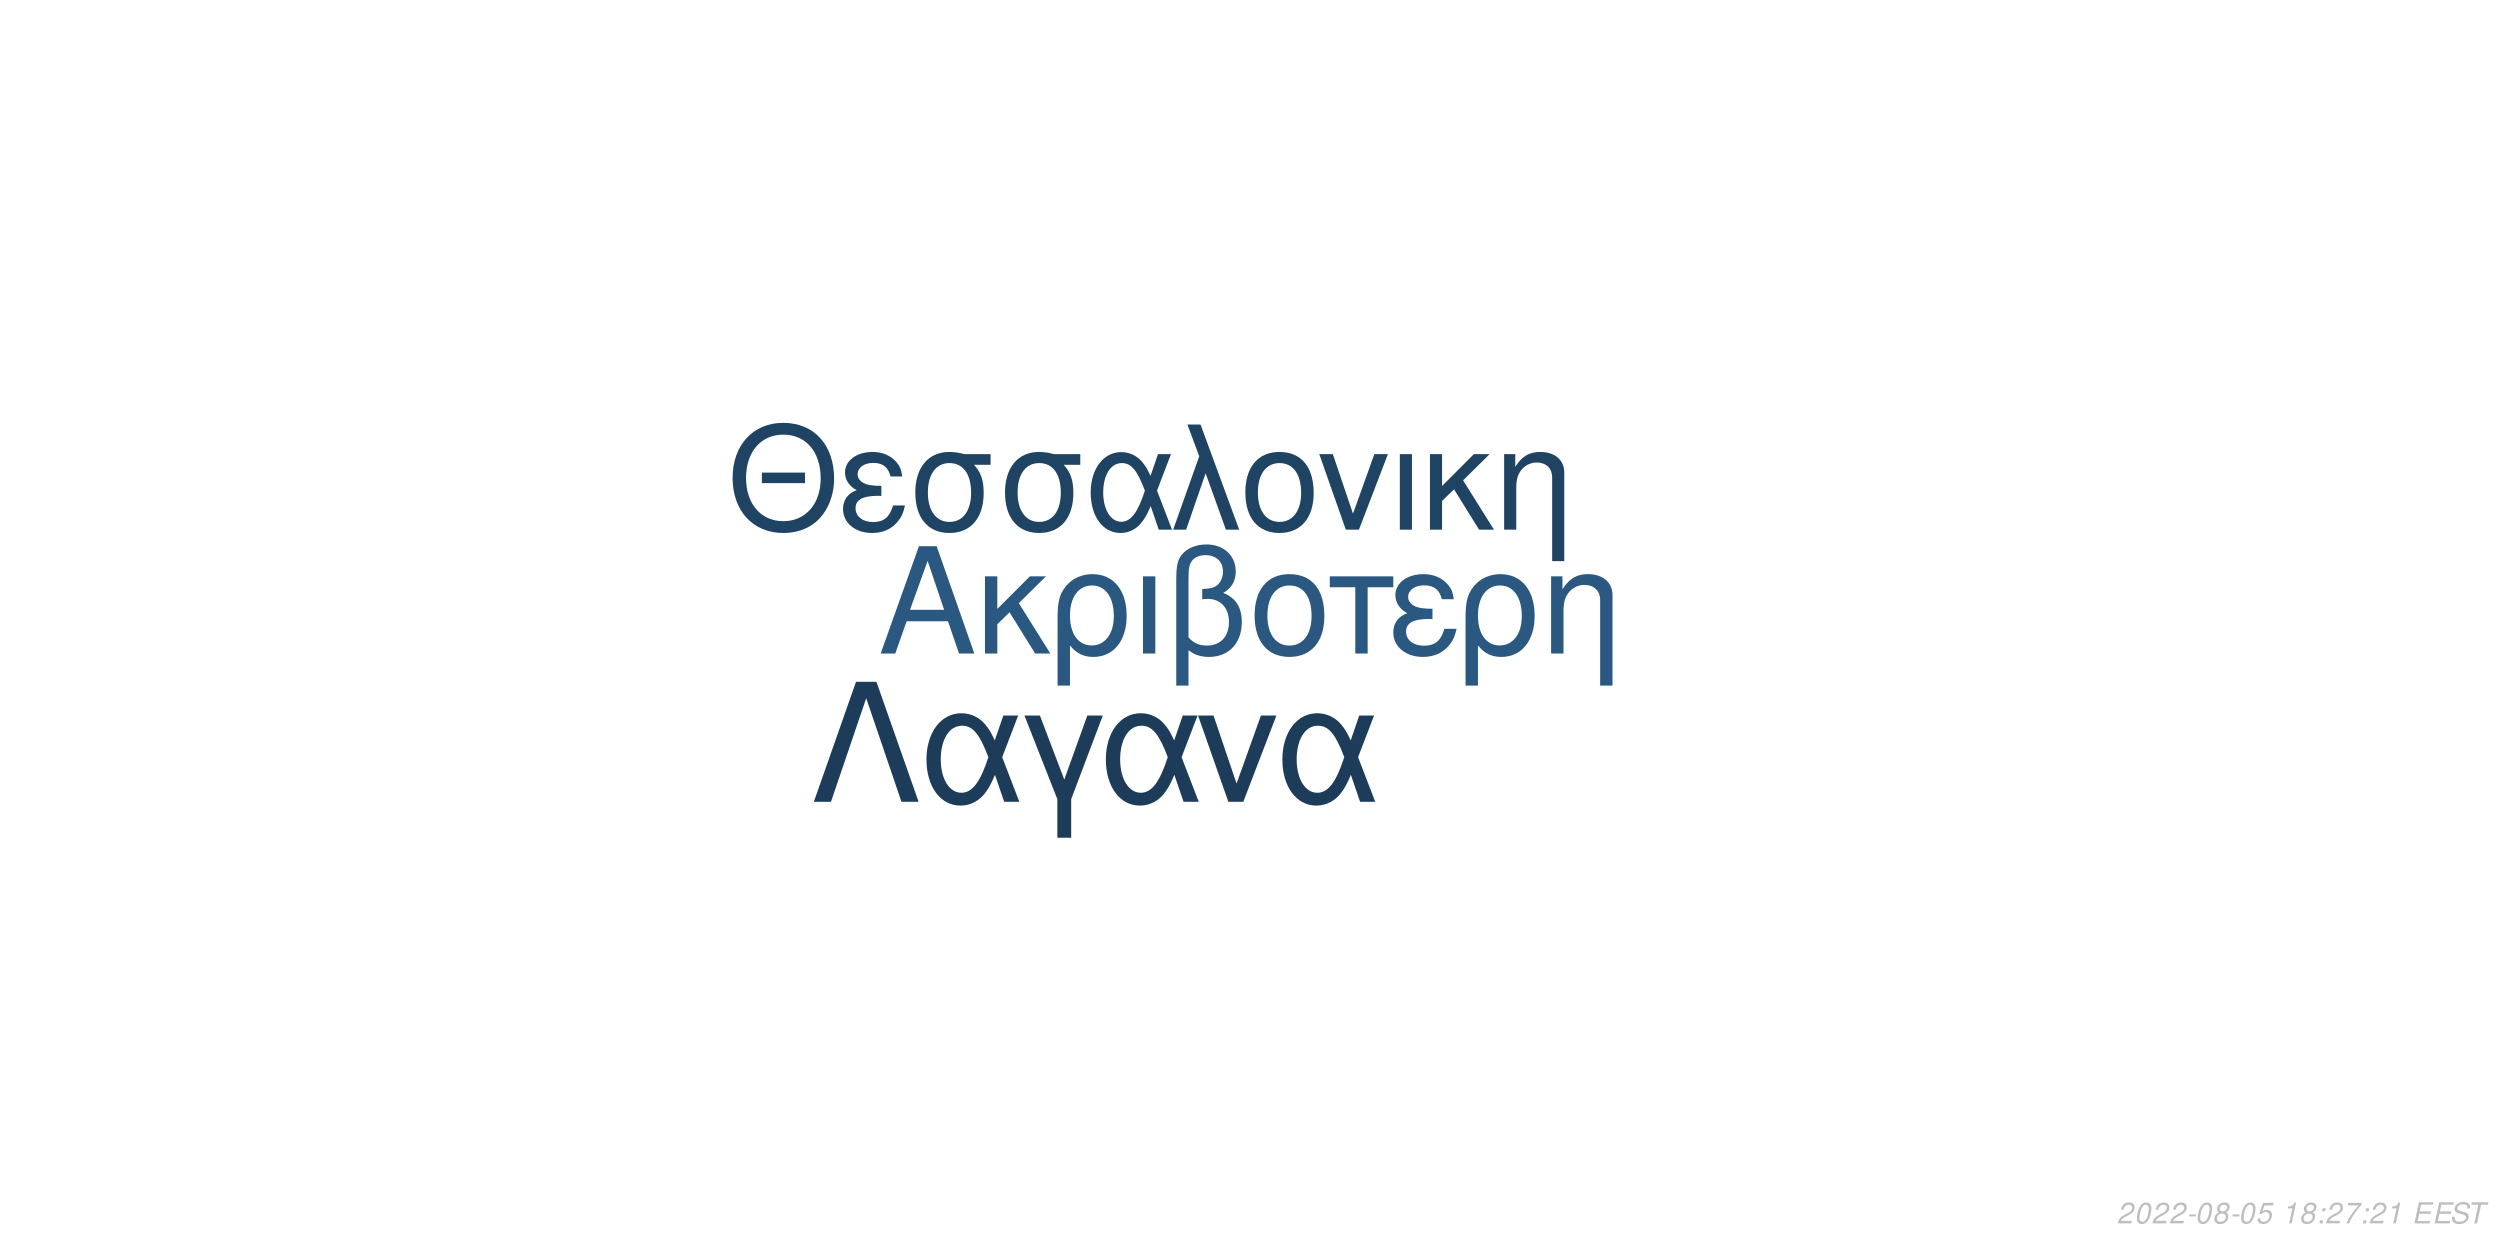
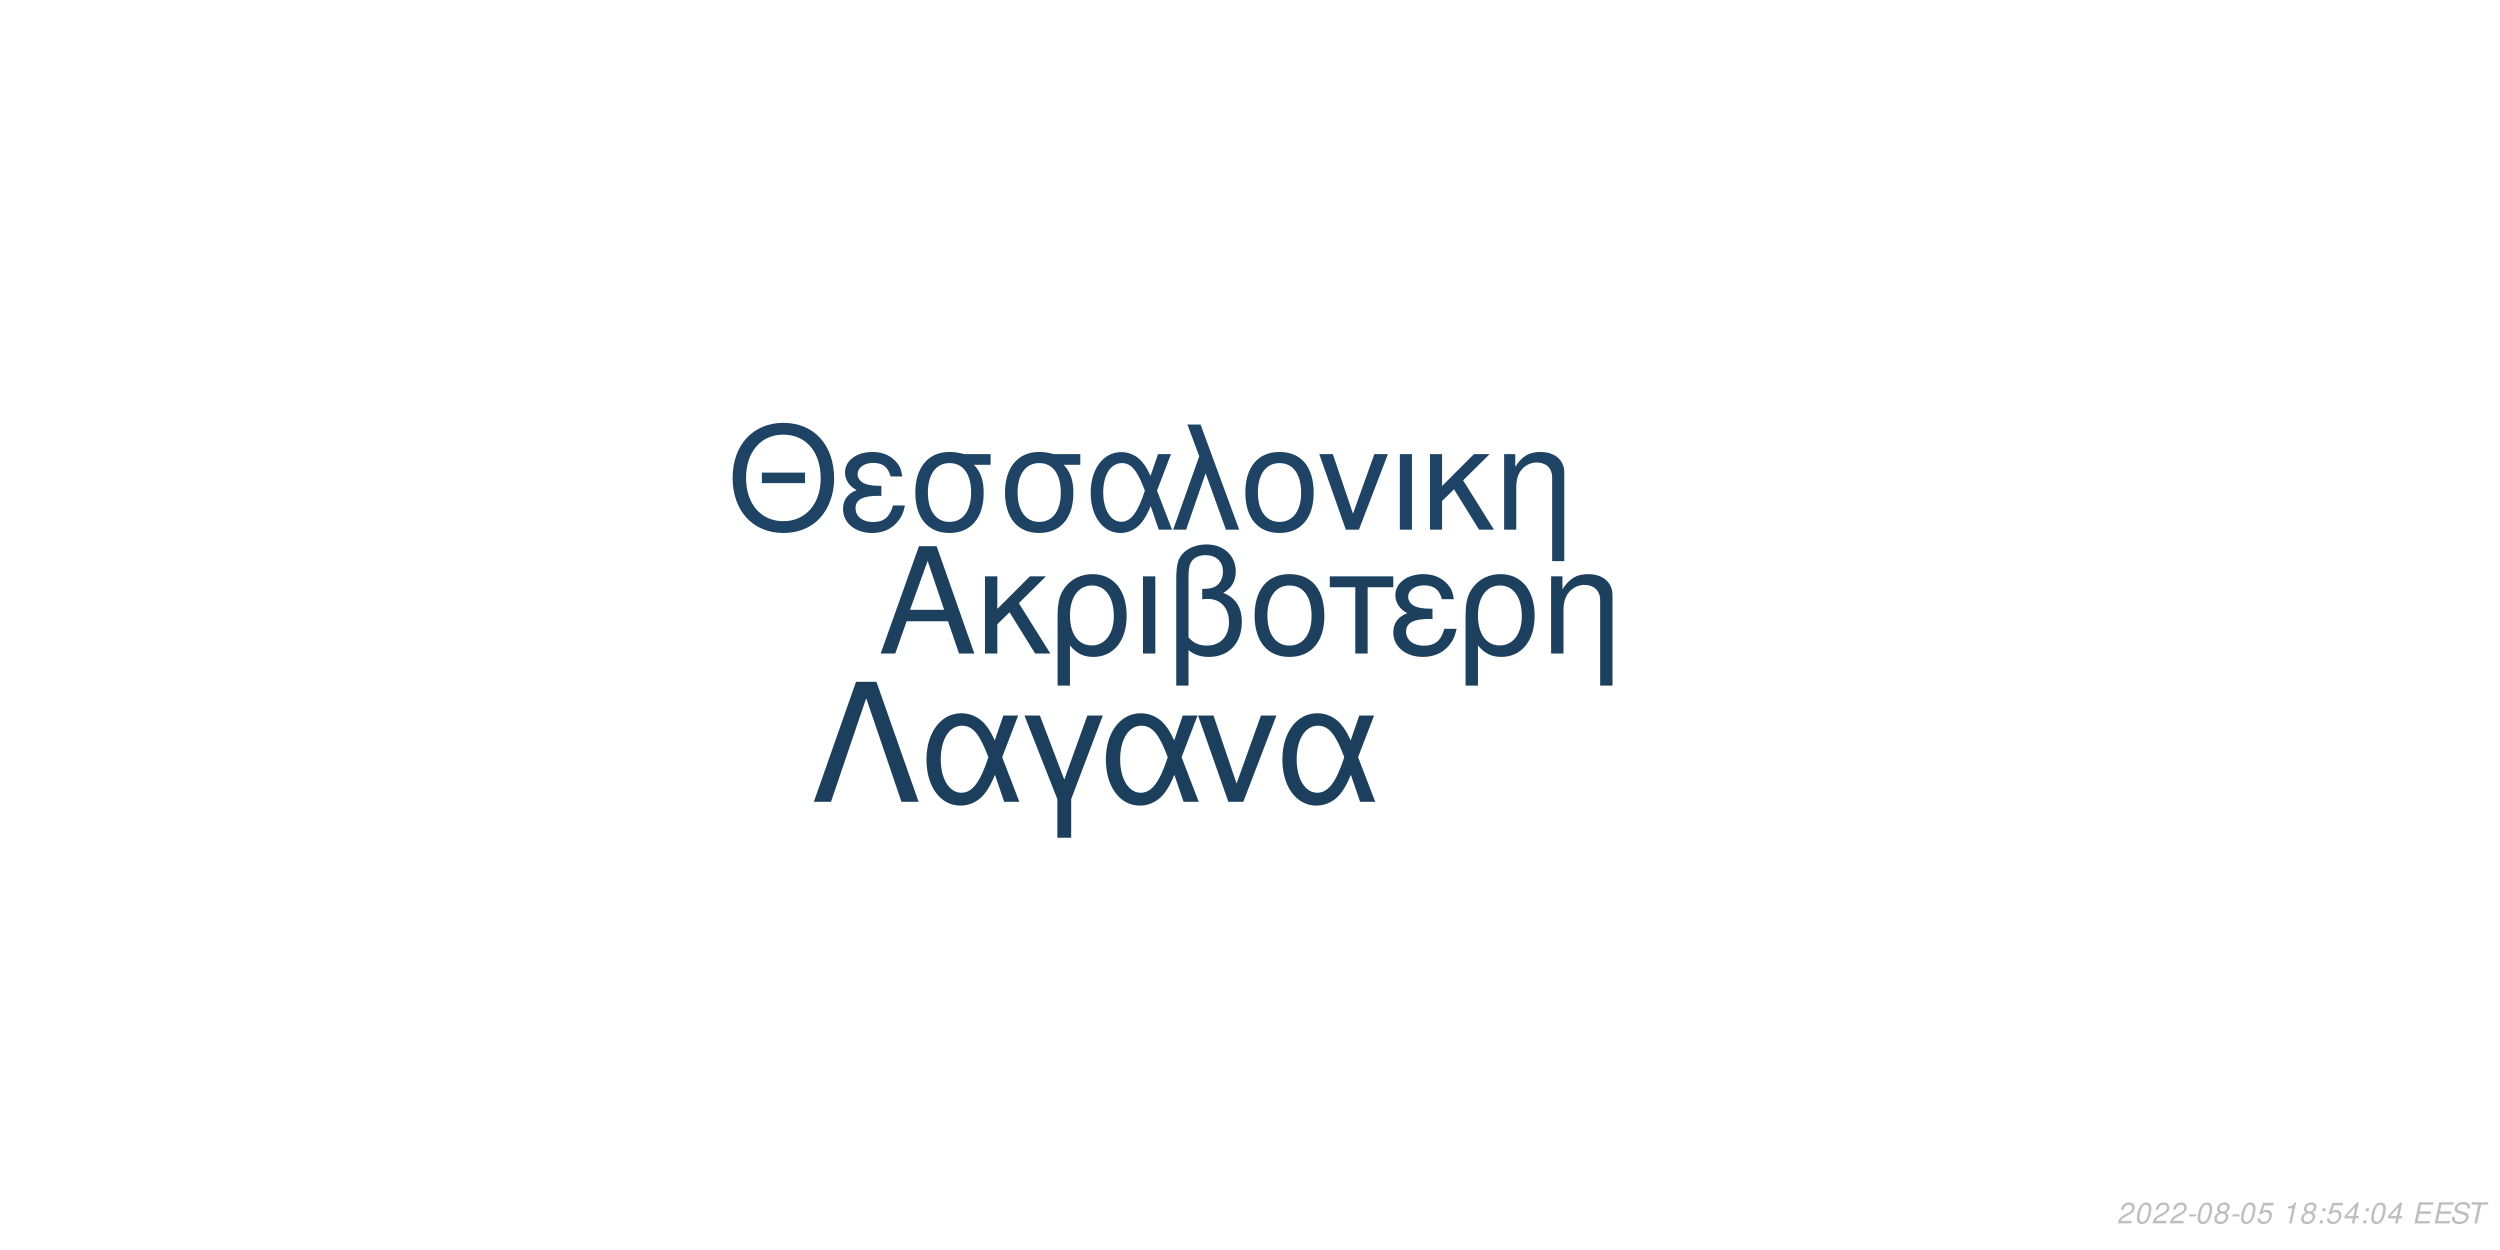
<svg xmlns="http://www.w3.org/2000/svg" xmlns:xlink="http://www.w3.org/1999/xlink" width="864pt" height="432pt" viewBox="0 0 864 432" version="1.1">
  <defs>
    <g>
      <symbol overflow="visible" id="glyph0-0">
        <path style="stroke:none;" d="" />
      </symbol>
      <symbol overflow="visible" id="glyph0-1">
        <path style="stroke:none;" d="M 24.125 -11.141 L 27.938 0 L 33.234 0 L 20.203 -37.094 L 14.094 -37.094 L 0.859 0 L 5.906 0 L 9.828 -11.141 Z M 22.797 -15.109 L 11 -15.109 L 17.094 -32.016 Z M 22.797 -15.109 " />
      </symbol>
      <symbol overflow="visible" id="glyph0-2">
        <path style="stroke:none;" d="M 7.172 -15.422 L 7.172 -26.672 L 2.906 -26.672 L 2.906 0 L 7.172 0 L 7.172 -10.125 L 11.406 -14.25 L 20.25 0 L 25.5 0 L 14.609 -17.406 L 23.969 -26.672 L 18.422 -26.672 Z M 7.172 -15.422 " />
      </symbol>
      <symbol overflow="visible" id="glyph0-3">
        <path style="stroke:none;" d="M 3 11.094 L 7.281 11.094 L 7.281 -2.797 C 9.516 -0.047 11.953 1.172 15.375 1.172 C 22.344 1.172 26.875 -4.422 26.875 -13.031 C 26.875 -21.891 22.297 -27.438 15.062 -27.438 C 11.297 -27.438 7.984 -25.906 5.797 -23.156 C 3.672 -20.516 3 -17.969 3 -12.359 Z M 14.906 -23.516 C 19.547 -23.516 22.438 -19.438 22.438 -12.922 C 22.438 -6.812 19.391 -2.797 14.812 -2.797 C 10.172 -2.797 7.281 -6.766 7.281 -13.125 C 7.281 -19.484 10.234 -23.516 14.906 -23.516 Z M 14.906 -23.516 " />
      </symbol>
      <symbol overflow="visible" id="glyph0-4">
        <path style="stroke:none;" d="M 3.516 0 L 7.781 0 L 7.781 -26.672 L 3.516 -26.672 Z M 3.516 0 " />
      </symbol>
      <symbol overflow="visible" id="glyph0-5">
        <path style="stroke:none;" d="M 4.016 11.094 L 8.25 11.094 L 8.25 -1.172 C 10.172 0.406 12.422 1.172 15.312 1.172 C 22.188 1.172 26.672 -3.609 26.672 -10.891 C 26.672 -15.984 24.578 -19.234 20.25 -20.969 C 23.109 -22.547 24.578 -25.031 24.578 -28.344 C 24.578 -33.844 20.406 -37.703 14.453 -37.703 C 10.938 -37.703 7.734 -36.391 6 -34.25 C 4.484 -32.422 4.016 -30.328 4.016 -25.391 Z M 8.25 -25.656 C 8.25 -29.359 8.5 -30.844 9.469 -32.062 C 10.375 -33.281 12.156 -34 14.094 -34 C 17.812 -34 20.156 -31.812 20.156 -28.297 C 20.156 -25.953 18.984 -23.812 17.297 -23.047 C 16.281 -22.547 15.469 -22.438 12.984 -22.297 L 12.984 -18.781 C 13.734 -18.828 14.344 -18.875 14.969 -18.875 C 19.344 -18.875 22.234 -15.719 22.234 -10.891 C 22.234 -5.906 19.281 -2.75 14.656 -2.75 C 11.953 -2.75 9.922 -3.609 8.25 -5.594 Z M 8.25 -25.656 " />
      </symbol>
      <symbol overflow="visible" id="glyph0-6">
        <path style="stroke:none;" d="M 14.094 -27.438 C 6.562 -27.438 2.094 -22.094 2.094 -13.125 C 2.094 -4.125 6.562 1.172 14.141 1.172 C 21.672 1.172 26.203 -4.172 26.203 -12.922 C 26.203 -22.188 21.828 -27.438 14.094 -27.438 Z M 14.141 -23.516 C 18.938 -23.516 21.781 -19.594 21.781 -12.984 C 21.781 -6.672 18.828 -2.75 14.141 -2.75 C 9.422 -2.75 6.516 -6.672 6.516 -13.125 C 6.516 -19.594 9.422 -23.516 14.141 -23.516 Z M 14.141 -23.516 " />
      </symbol>
      <symbol overflow="visible" id="glyph0-7">
        <path style="stroke:none;" d="M 7.891 0 L 12.156 0 L 12.156 -22.906 L 21.016 -22.906 L 21.016 -26.672 L -0.922 -26.672 L -0.922 -22.906 L 7.891 -22.906 Z M 7.891 0 " />
      </symbol>
      <symbol overflow="visible" id="glyph0-8">
        <path style="stroke:none;" d="M 14.562 -15.469 C 11.344 -15.469 9.562 -15.781 8.297 -16.438 C 6.922 -17.203 6.156 -18.328 6.156 -19.547 C 6.156 -21.891 8.453 -23.562 11.656 -23.562 C 15.062 -23.562 16.953 -22.094 17.812 -18.781 L 21.938 -18.781 C 21.578 -21.266 21.062 -22.5 19.797 -23.922 C 17.812 -26.203 14.906 -27.438 11.453 -27.438 C 5.797 -27.438 1.734 -24.375 1.734 -20.203 C 1.734 -17.609 3.156 -15.375 5.859 -13.938 C 2.797 -12.875 1.016 -10.484 1.016 -7.328 C 1.016 -2.391 5.297 1.172 11.25 1.172 C 14.969 1.172 17.906 -0.109 20.156 -2.641 C 21.578 -4.328 22.297 -5.797 22.906 -8.547 L 18.672 -8.547 C 17.5 -4.422 15.422 -2.703 11.609 -2.703 C 7.938 -2.703 5.438 -4.688 5.438 -7.578 C 5.438 -10.578 7.938 -11.953 13.484 -11.953 C 13.641 -11.953 14.094 -11.953 14.562 -11.906 Z M 14.562 -15.469 " />
      </symbol>
      <symbol overflow="visible" id="glyph0-9">
        <path style="stroke:none;" d="M 3.562 -26.672 L 3.562 0 L 7.844 0 L 7.844 -14.703 C 7.844 -17.906 8.5 -19.891 10.031 -21.531 C 11.406 -22.953 13.188 -23.719 15.062 -23.719 C 18.375 -23.719 20.516 -21.672 20.516 -18.469 L 20.516 11.094 L 24.781 11.094 L 24.781 -20.156 C 24.781 -24.578 21.469 -27.438 16.328 -27.438 C 12.359 -27.438 9.828 -25.906 7.484 -22.188 L 7.484 -26.672 Z M 3.562 -26.672 " />
      </symbol>
      <symbol overflow="visible" id="glyph1-0">
        <path style="stroke:none;" d="" />
      </symbol>
      <symbol overflow="visible" id="glyph1-1">
        <path style="stroke:none;" d="M 26.859 -19.734 L 11.953 -19.734 L 11.953 -16.094 L 26.859 -16.094 Z M 19.328 -36.922 C 8.922 -36.922 1.844 -29.25 1.844 -17.891 C 1.844 -6.484 8.875 1.141 19.391 1.141 C 23.812 1.141 27.703 -0.203 30.641 -2.688 C 34.578 -6.031 36.922 -11.656 36.922 -17.594 C 36.922 -29.297 30 -36.922 19.328 -36.922 Z M 19.328 -32.844 C 27.203 -32.844 32.281 -26.906 32.281 -17.688 C 32.281 -8.922 27.062 -2.938 19.391 -2.938 C 11.609 -2.938 6.484 -8.922 6.484 -17.891 C 6.484 -26.859 11.609 -32.844 19.328 -32.844 Z M 19.328 -32.844 " />
      </symbol>
      <symbol overflow="visible" id="glyph1-2">
        <path style="stroke:none;" d="M 14.25 -15.141 C 11.109 -15.141 9.375 -15.453 8.125 -16.094 C 6.781 -16.844 6.031 -17.938 6.031 -19.141 C 6.031 -21.422 8.266 -23.078 11.406 -23.078 C 14.75 -23.078 16.594 -21.625 17.438 -18.391 L 21.469 -18.391 C 21.125 -20.828 20.625 -22.031 19.391 -23.422 C 17.438 -25.656 14.594 -26.859 11.219 -26.859 C 5.688 -26.859 1.688 -23.875 1.688 -19.781 C 1.688 -17.234 3.094 -15.047 5.734 -13.656 C 2.734 -12.609 1 -10.266 1 -7.172 C 1 -2.344 5.188 1.141 11.016 1.141 C 14.656 1.141 17.547 -0.094 19.734 -2.594 C 21.125 -4.234 21.828 -5.688 22.422 -8.375 L 18.281 -8.375 C 17.141 -4.328 15.094 -2.641 11.359 -2.641 C 7.766 -2.641 5.328 -4.578 5.328 -7.422 C 5.328 -10.359 7.766 -11.703 13.203 -11.703 C 13.359 -11.703 13.797 -11.703 14.25 -11.656 Z M 14.25 -15.141 " />
      </symbol>
      <symbol overflow="visible" id="glyph1-3">
        <path style="stroke:none;" d="M 29 -26.109 L 19.938 -26.109 C 17.594 -26.703 16.438 -26.859 14.703 -26.859 C 7.469 -26.859 2.984 -21.469 2.984 -12.859 C 2.984 -4.031 7.375 1.141 14.797 1.141 C 22.172 1.141 26.609 -4.078 26.609 -12.656 C 26.609 -17.047 25.656 -19.828 23.266 -22.422 L 29 -22.422 Z M 14.797 -23.016 C 19.531 -23.016 22.266 -19.234 22.266 -12.75 C 22.266 -6.531 19.438 -2.688 14.797 -2.688 C 10.172 -2.688 7.328 -6.531 7.328 -12.859 C 7.328 -19.188 10.172 -23.016 14.797 -23.016 Z M 14.797 -23.016 " />
      </symbol>
      <symbol overflow="visible" id="glyph1-4">
        <path style="stroke:none;" d="M 29.344 -26.109 L 24.859 -26.109 L 22.266 -18.578 C 21.125 -21.031 20.484 -22.125 19.328 -23.469 C 17.547 -25.609 14.906 -26.812 12.156 -26.812 C 5.984 -26.812 1.594 -20.984 1.594 -12.812 C 1.594 -4.578 5.828 1.141 11.906 1.141 C 14.953 1.141 17.734 -0.344 19.625 -3.047 C 20.672 -4.531 21.281 -5.688 22.328 -8.172 L 25.109 0 L 29.703 0 L 24.516 -13.5 Z M 20.328 -13.5 C 17.891 -5.922 15.453 -2.734 12.156 -2.734 C 8.516 -2.734 5.922 -6.922 5.922 -12.812 C 5.922 -18.938 8.516 -23.016 12.359 -23.016 C 15.594 -23.016 17.688 -20.531 20.328 -13.5 Z M 20.328 -13.5 " />
      </symbol>
      <symbol overflow="visible" id="glyph1-5">
        <path style="stroke:none;" d="M 1.094 0 L 5.578 0 L 12.312 -19.484 L 19.328 0 L 23.922 0 L 10.562 -36.328 L 6.031 -36.328 L 10.109 -25.359 Z M 1.094 0 " />
      </symbol>
      <symbol overflow="visible" id="glyph1-6">
        <path style="stroke:none;" d="M 13.797 -26.859 C 6.422 -26.859 2.047 -21.625 2.047 -12.859 C 2.047 -4.031 6.422 1.141 13.859 1.141 C 21.234 1.141 25.656 -4.078 25.656 -12.656 C 25.656 -21.719 21.375 -26.859 13.797 -26.859 Z M 13.859 -23.016 C 18.531 -23.016 21.328 -19.188 21.328 -12.703 C 21.328 -6.531 18.438 -2.688 13.859 -2.688 C 9.219 -2.688 6.375 -6.531 6.375 -12.859 C 6.375 -19.188 9.219 -23.016 13.859 -23.016 Z M 13.859 -23.016 " />
      </symbol>
      <symbol overflow="visible" id="glyph1-7">
        <path style="stroke:none;" d="M 14.297 0 L 24.312 -26.109 L 19.625 -26.109 L 12.25 -5.531 L 5.281 -26.109 L 0.594 -26.109 L 9.766 0 Z M 14.297 0 " />
      </symbol>
      <symbol overflow="visible" id="glyph1-8">
        <path style="stroke:none;" d="M 3.438 0 L 7.625 0 L 7.625 -26.109 L 3.438 -26.109 Z M 3.438 0 " />
      </symbol>
      <symbol overflow="visible" id="glyph1-9">
        <path style="stroke:none;" d="M 7.031 -15.094 L 7.031 -26.109 L 2.844 -26.109 L 2.844 0 L 7.031 0 L 7.031 -9.922 L 11.156 -13.953 L 19.828 0 L 24.969 0 L 14.297 -17.047 L 23.469 -26.109 L 18.031 -26.109 Z M 7.031 -15.094 " />
      </symbol>
      <symbol overflow="visible" id="glyph1-10">
        <path style="stroke:none;" d="M 3.484 -26.109 L 3.484 0 L 7.672 0 L 7.672 -14.406 C 7.672 -17.547 8.328 -19.484 9.812 -21.078 C 11.156 -22.469 12.906 -23.219 14.75 -23.219 C 17.984 -23.219 20.078 -21.234 20.078 -18.094 L 20.078 10.859 L 24.266 10.859 L 24.266 -19.734 C 24.266 -24.062 21.031 -26.859 16 -26.859 C 12.109 -26.859 9.609 -25.359 7.328 -21.719 L 7.328 -26.109 Z M 3.484 -26.109 " />
      </symbol>
      <symbol overflow="visible" id="glyph2-0">
        <path style="stroke:none;" d="" />
      </symbol>
      <symbol overflow="visible" id="glyph2-1">
        <path style="stroke:none;" d="M 22.531 -41.484 L 15.484 -41.484 L 0.906 0 L 6.828 0 L 19 -35.797 L 31.188 0 L 37.109 0 Z M 22.531 -41.484 " />
      </symbol>
      <symbol overflow="visible" id="glyph2-2">
        <path style="stroke:none;" d="M 33.516 -29.812 L 28.391 -29.812 L 25.438 -21.219 C 24.125 -24.016 23.391 -25.266 22.078 -26.797 C 20.031 -29.25 17.016 -30.609 13.891 -30.609 C 6.828 -30.609 1.828 -23.953 1.828 -14.625 C 1.828 -5.234 6.656 1.312 13.594 1.312 C 17.078 1.312 20.266 -0.391 22.422 -3.469 C 23.609 -5.172 24.297 -6.484 25.5 -9.328 L 28.688 0 L 33.922 0 L 28 -15.422 Z M 23.219 -15.422 C 20.422 -6.766 17.641 -3.125 13.891 -3.125 C 9.734 -3.125 6.766 -7.906 6.766 -14.625 C 6.766 -21.625 9.734 -26.297 14.109 -26.297 C 17.812 -26.297 20.203 -23.453 23.219 -15.422 Z M 23.219 -15.422 " />
      </symbol>
      <symbol overflow="visible" id="glyph2-3">
        <path style="stroke:none;" d="M 12.062 12.406 L 16.844 12.406 L 16.844 -0.906 L 27.766 -29.812 L 22.422 -29.812 L 14.453 -7.688 L 6.031 -29.812 L 0.688 -29.812 L 12.062 -0.906 Z M 12.062 12.406 " />
      </symbol>
      <symbol overflow="visible" id="glyph2-4">
        <path style="stroke:none;" d="M 16.328 0 L 27.766 -29.812 L 22.422 -29.812 L 14 -6.312 L 6.031 -29.812 L 0.688 -29.812 L 11.156 0 Z M 16.328 0 " />
      </symbol>
      <symbol overflow="visible" id="glyph3-0">
        <path style="stroke:none;" d="" />
      </symbol>
      <symbol overflow="visible" id="glyph3-1">
        <path style="stroke:none;" d="M 5.234 -0.875 L 1.469 -0.875 C 1.641 -1.375 2.203 -1.891 3.109 -2.344 L 4.234 -2.938 C 5.562 -3.625 6.219 -4.469 6.219 -5.484 C 6.219 -5.938 6.062 -6.359 5.797 -6.656 C 5.469 -7.047 4.984 -7.234 4.312 -7.234 C 2.766 -7.234 1.891 -6.453 1.484 -4.734 L 2.375 -4.734 C 2.484 -5.188 2.609 -5.484 2.797 -5.75 C 3.094 -6.203 3.609 -6.453 4.188 -6.453 C 4.891 -6.453 5.344 -6.031 5.344 -5.375 C 5.344 -4.703 4.859 -4.094 4.016 -3.656 L 2.984 -3.125 C 1.234 -2.188 0.797 -1.656 0.344 -0.016 L 5.047 -0.016 Z M 5.234 -0.875 " />
      </symbol>
      <symbol overflow="visible" id="glyph3-2">
        <path style="stroke:none;" d="M 4.203 -7.234 C 3.375 -7.234 2.688 -6.812 2.125 -5.984 C 1.484 -5.047 0.984 -3.188 0.984 -1.734 C 0.984 -1.109 1.172 -0.562 1.484 -0.266 C 1.797 0.047 2.281 0.234 2.766 0.234 C 3.625 0.234 4.281 -0.156 4.859 -1.016 C 5.516 -1.953 6 -3.797 6 -5.266 C 6 -6.5 5.328 -7.234 4.203 -7.234 Z M 4.094 -6.453 C 4.734 -6.453 5.125 -5.984 5.125 -5.156 C 5.125 -4.203 4.781 -2.625 4.406 -1.812 C 3.984 -0.938 3.516 -0.547 2.875 -0.547 C 2.25 -0.547 1.875 -1.031 1.875 -1.828 C 1.875 -2.797 2.203 -4.344 2.594 -5.203 C 2.984 -6.047 3.453 -6.453 4.094 -6.453 Z M 4.094 -6.453 " />
      </symbol>
      <symbol overflow="visible" id="glyph3-3">
        <path style="stroke:none;" d="M 3.516 -3.125 L 1.125 -3.125 L 0.969 -2.406 L 3.359 -2.406 Z M 3.516 -3.125 " />
      </symbol>
      <symbol overflow="visible" id="glyph3-4">
        <path style="stroke:none;" d="M 4.766 -3.797 C 5.078 -3.969 5.234 -4.078 5.438 -4.234 C 5.812 -4.594 6.062 -5.172 6.062 -5.734 C 6.062 -6.625 5.344 -7.234 4.266 -7.234 C 2.812 -7.234 1.703 -6.219 1.703 -4.875 C 1.703 -4.406 1.875 -4.125 2.359 -3.812 C 1.297 -3.312 0.75 -2.516 0.75 -1.469 C 0.75 -0.438 1.547 0.234 2.812 0.234 C 3.656 0.234 4.359 -0.094 4.938 -0.734 C 5.359 -1.234 5.609 -1.859 5.609 -2.438 C 5.609 -3.047 5.312 -3.516 4.766 -3.797 Z M 4.109 -6.453 C 4.797 -6.453 5.188 -6.125 5.188 -5.578 C 5.188 -5.266 5.062 -4.922 4.859 -4.672 C 4.562 -4.312 4.188 -4.156 3.656 -4.156 C 2.984 -4.156 2.594 -4.453 2.594 -4.984 C 2.594 -5.859 3.203 -6.453 4.109 -6.453 Z M 3.453 -3.406 C 4.234 -3.406 4.734 -2.984 4.734 -2.312 C 4.734 -1.312 3.922 -0.547 2.875 -0.547 C 2.125 -0.547 1.625 -0.969 1.625 -1.625 C 1.625 -2.609 2.438 -3.406 3.453 -3.406 Z M 3.453 -3.406 " />
      </symbol>
      <symbol overflow="visible" id="glyph3-5">
        <path style="stroke:none;" d="M 6.297 -7.094 L 2.594 -7.094 L 1.234 -3.234 L 2.047 -3.234 C 2.656 -3.766 2.938 -3.906 3.531 -3.906 C 4.328 -3.906 4.797 -3.453 4.797 -2.688 C 4.797 -1.438 3.969 -0.547 2.828 -0.547 C 2.031 -0.547 1.609 -0.938 1.578 -1.734 L 0.703 -1.734 L 0.703 -1.516 C 0.703 -0.938 0.844 -0.547 1.188 -0.266 C 1.562 0.062 2.078 0.234 2.703 0.234 C 3.656 0.234 4.391 -0.156 4.984 -0.922 C 5.422 -1.5 5.672 -2.234 5.672 -2.953 C 5.672 -4 4.938 -4.672 3.812 -4.672 C 3.328 -4.672 2.906 -4.547 2.406 -4.234 L 3.109 -6.219 L 6.109 -6.219 Z M 6.297 -7.094 " />
      </symbol>
      <symbol overflow="visible" id="glyph3-6">
        <path style="stroke:none;" d="" />
      </symbol>
      <symbol overflow="visible" id="glyph3-7">
        <path style="stroke:none;" d="M 3.703 -5.188 L 2.594 0 L 3.469 0 L 5.016 -7.234 L 4.438 -7.234 C 3.906 -6.156 3.688 -6.016 2.234 -5.812 L 2.109 -5.188 Z M 3.703 -5.188 " />
      </symbol>
      <symbol overflow="visible" id="glyph3-8">
        <path style="stroke:none;" d="M 2.359 -1.031 L 1.312 -1.031 L 1.094 0 L 2.141 0 Z M 3.266 -5.234 L 2.219 -5.234 L 2 -4.203 L 3.047 -4.203 Z M 3.266 -5.234 " />
      </symbol>
      <symbol overflow="visible" id="glyph3-9">
-         <path style="stroke:none;" d="M 6.703 -7.094 L 1.953 -7.094 L 1.766 -6.219 L 5.594 -6.219 C 3.344 -3.688 2.266 -2.109 1.375 0 L 2.344 0 C 3.031 -1.906 4.828 -4.594 6.547 -6.281 Z M 6.703 -7.094 " />
+         <path style="stroke:none;" d="M 3.625 -1.75 L 3.266 0 L 4.141 0 L 4.516 -1.75 L 5.562 -1.75 L 5.734 -2.531 L 4.688 -2.531 L 5.688 -7.234 L 5.016 -7.234 L 0.844 -2.672 L 0.641 -1.75 Z M 3.797 -2.531 L 1.594 -2.531 L 4.469 -5.703 Z M 3.797 -2.531 " />
      </symbol>
      <symbol overflow="visible" id="glyph3-10">
        <path style="stroke:none;" d="M 2.547 -3.312 L 6.5 -3.312 L 6.688 -4.141 L 2.719 -4.141 L 3.219 -6.469 L 7.344 -6.469 L 7.516 -7.297 L 2.453 -7.297 L 0.906 0 L 6.125 0 L 6.297 -0.812 L 2.016 -0.812 Z M 2.547 -3.312 " />
      </symbol>
      <symbol overflow="visible" id="glyph3-11">
        <path style="stroke:none;" d="M 7.062 -5.156 C 7.125 -5.438 7.141 -5.562 7.141 -5.703 C 7.141 -6.156 6.938 -6.594 6.594 -6.891 C 6.188 -7.25 5.656 -7.406 4.875 -7.406 C 3.844 -7.406 3.047 -7.125 2.5 -6.562 C 2.094 -6.141 1.781 -5.438 1.781 -4.922 C 1.781 -4.297 2.219 -3.766 2.891 -3.562 L 4.594 -3.094 C 5.406 -2.859 5.734 -2.578 5.734 -2.094 C 5.734 -1.781 5.547 -1.406 5.266 -1.141 C 4.844 -0.766 4.266 -0.578 3.453 -0.578 C 2.328 -0.578 1.812 -0.984 1.812 -1.906 C 1.812 -2.047 1.812 -2.125 1.844 -2.312 L 0.984 -2.312 C 0.906 -2.062 0.891 -1.906 0.891 -1.688 C 0.891 -0.484 1.797 0.234 3.297 0.234 C 4.359 0.234 5.234 -0.062 5.812 -0.609 C 6.344 -1.078 6.688 -1.797 6.688 -2.375 C 6.688 -2.641 6.609 -2.906 6.453 -3.156 C 6.234 -3.5 5.938 -3.703 5.469 -3.828 L 3.75 -4.312 C 2.984 -4.547 2.734 -4.734 2.734 -5.188 C 2.734 -5.547 2.875 -5.844 3.188 -6.109 C 3.547 -6.438 4.031 -6.594 4.703 -6.594 C 5.266 -6.594 5.688 -6.484 5.906 -6.297 C 6.094 -6.125 6.219 -5.797 6.219 -5.516 C 6.219 -5.422 6.203 -5.344 6.188 -5.156 Z M 7.062 -5.156 " />
      </symbol>
      <symbol overflow="visible" id="glyph3-12">
        <path style="stroke:none;" d="M 4.938 -6.469 L 7.312 -6.469 L 7.484 -7.297 L 1.75 -7.297 L 1.578 -6.469 L 3.984 -6.469 L 2.609 0 L 3.547 0 Z M 4.938 -6.469 " />
      </symbol>
    </g>
  </defs>
  <g id="surface1">
    <rect x="0" y="0" width="864" height="432" style="fill:rgb(100%,100%,100%);fill-opacity:1;stroke:none;" />
-     <g style="fill:rgb(16.471%,34.51%,50.196%);fill-opacity:1;">
+     <g style="fill:rgb(11.373%,25.098%,37.255%);fill-opacity:1;">
      <use xlink:href="#glyph0-1" x="303.5" y="225.861" />
      <use xlink:href="#glyph0-2" x="337.5" y="225.861" />
      <use xlink:href="#glyph0-3" x="362.5" y="225.861" />
      <use xlink:href="#glyph0-4" x="391.5" y="225.861" />
      <use xlink:href="#glyph0-5" x="402.5" y="225.861" />
      <use xlink:href="#glyph0-6" x="431.5" y="225.861" />
      <use xlink:href="#glyph0-7" x="460.5" y="225.861" />
      <use xlink:href="#glyph0-8" x="480.5" y="225.861" />
      <use xlink:href="#glyph0-3" x="503.5" y="225.861" />
      <use xlink:href="#glyph0-9" x="532.5" y="225.861" />
    </g>
-     <g style="fill:rgb(12.157%,26.275%,38.824%);fill-opacity:1;">
+     <g style="fill:rgb(12.157%,26.275%,39.216%);fill-opacity:1;">
      <use xlink:href="#glyph1-1" x="251.348" y="183.058" />
      <use xlink:href="#glyph1-2" x="290.348" y="183.058" />
      <use xlink:href="#glyph1-3" x="313.348" y="183.058" />
      <use xlink:href="#glyph1-3" x="344.348" y="183.058" />
      <use xlink:href="#glyph1-4" x="375.348" y="183.058" />
      <use xlink:href="#glyph1-5" x="404.348" y="183.058" />
      <use xlink:href="#glyph1-6" x="428.348" y="183.058" />
      <use xlink:href="#glyph1-7" x="455.348" y="183.058" />
      <use xlink:href="#glyph1-8" x="480.348" y="183.058" />
      <use xlink:href="#glyph1-9" x="491.348" y="183.058" />
      <use xlink:href="#glyph1-10" x="516.348" y="183.058" />
    </g>
-     <g style="fill:rgb(10.98%,23.529%,35.294%);fill-opacity:1;">
+     <g style="fill:rgb(11.373%,24.706%,36.863%);fill-opacity:1;">
      <use xlink:href="#glyph2-1" x="280.359" y="277.105" />
      <use xlink:href="#glyph2-2" x="318.359" y="277.105" />
      <use xlink:href="#glyph2-3" x="353.359" y="277.105" />
      <use xlink:href="#glyph2-2" x="380.359" y="277.105" />
      <use xlink:href="#glyph2-4" x="413.359" y="277.105" />
      <use xlink:href="#glyph2-2" x="441.359" y="277.105" />
    </g>
    <g style="fill:rgb(74.51%,74.51%,74.51%);fill-opacity:1;">
      <use xlink:href="#glyph3-1" x="731.52" y="422.81" />
      <use xlink:href="#glyph3-2" x="737.52" y="422.81" />
      <use xlink:href="#glyph3-1" x="743.52" y="422.81" />
      <use xlink:href="#glyph3-1" x="749.52" y="422.81" />
      <use xlink:href="#glyph3-3" x="755.52" y="422.81" />
      <use xlink:href="#glyph3-2" x="758.52" y="422.81" />
      <use xlink:href="#glyph3-4" x="764.52" y="422.81" />
      <use xlink:href="#glyph3-3" x="770.52" y="422.81" />
      <use xlink:href="#glyph3-2" x="773.52" y="422.81" />
      <use xlink:href="#glyph3-5" x="779.52" y="422.81" />
      <use xlink:href="#glyph3-6" x="785.52" y="422.81" />
      <use xlink:href="#glyph3-7" x="788.52" y="422.81" />
      <use xlink:href="#glyph3-4" x="794.52" y="422.81" />
      <use xlink:href="#glyph3-8" x="800.52" y="422.81" />
-       <use xlink:href="#glyph3-1" x="803.52" y="422.81" />
+       <use xlink:href="#glyph3-5" x="803.52" y="422.81" />
      <use xlink:href="#glyph3-9" x="809.52" y="422.81" />
      <use xlink:href="#glyph3-8" x="815.52" y="422.81" />
-       <use xlink:href="#glyph3-1" x="818.52" y="422.81" />
-       <use xlink:href="#glyph3-7" x="824.52" y="422.81" />
+       <use xlink:href="#glyph3-2" x="818.52" y="422.81" />
+       <use xlink:href="#glyph3-9" x="824.52" y="422.81" />
      <use xlink:href="#glyph3-6" x="830.52" y="422.81" />
      <use xlink:href="#glyph3-10" x="833.52" y="422.81" />
      <use xlink:href="#glyph3-10" x="840.52" y="422.81" />
      <use xlink:href="#glyph3-11" x="846.52" y="422.81" />
      <use xlink:href="#glyph3-12" x="852.52" y="422.81" />
    </g>
  </g>
</svg>
